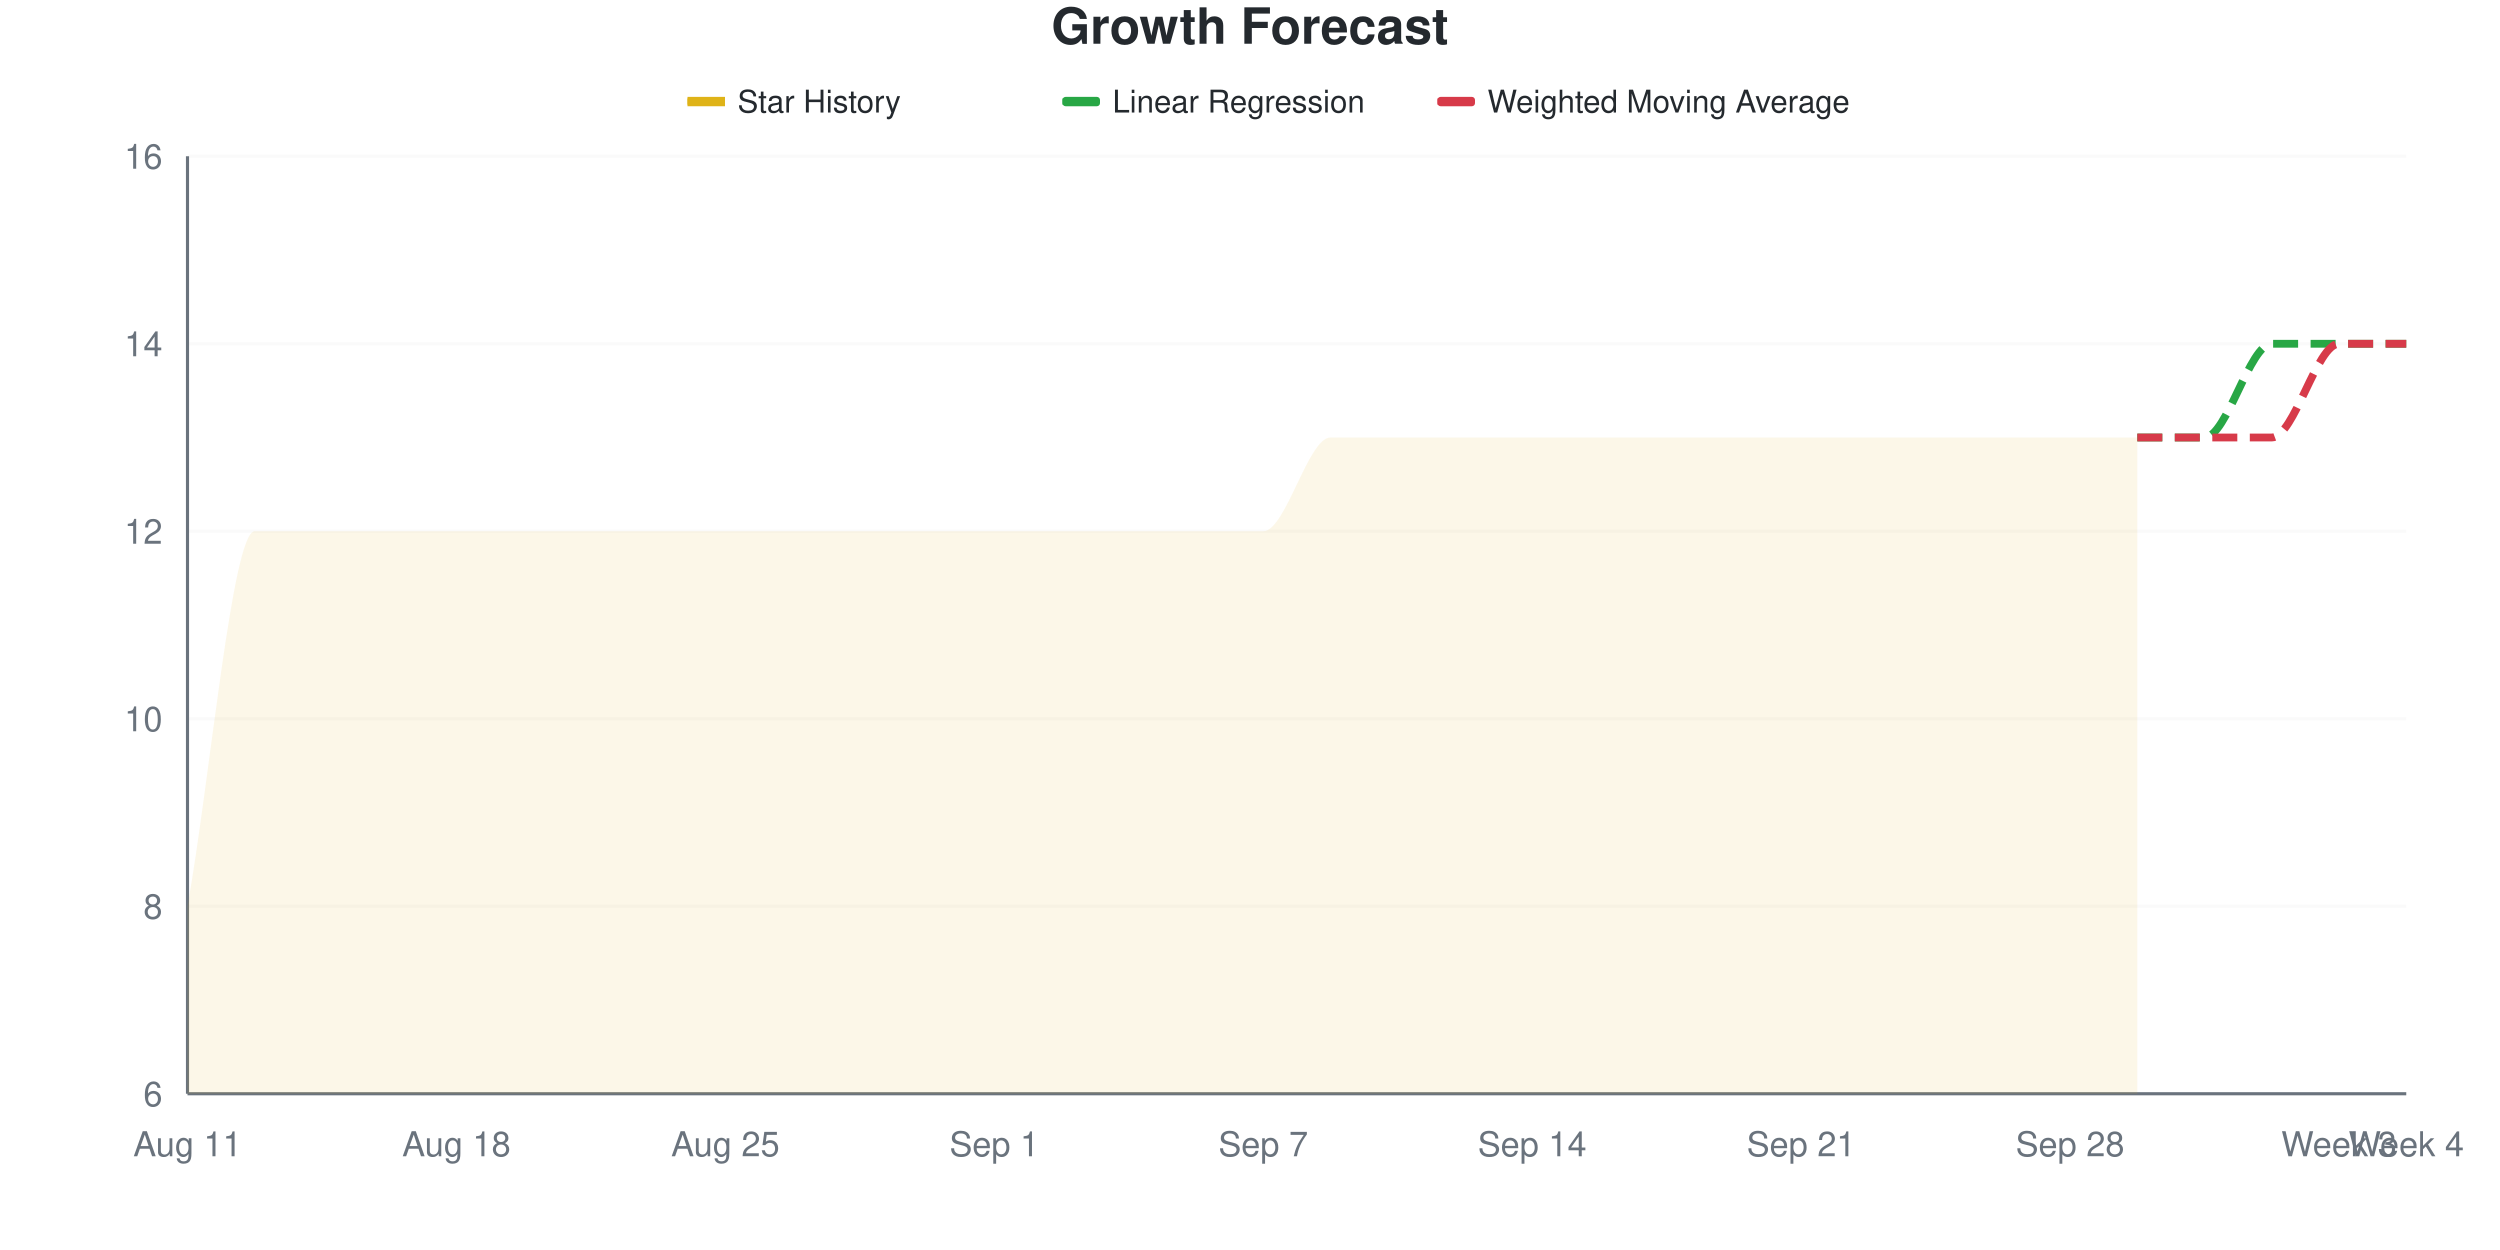
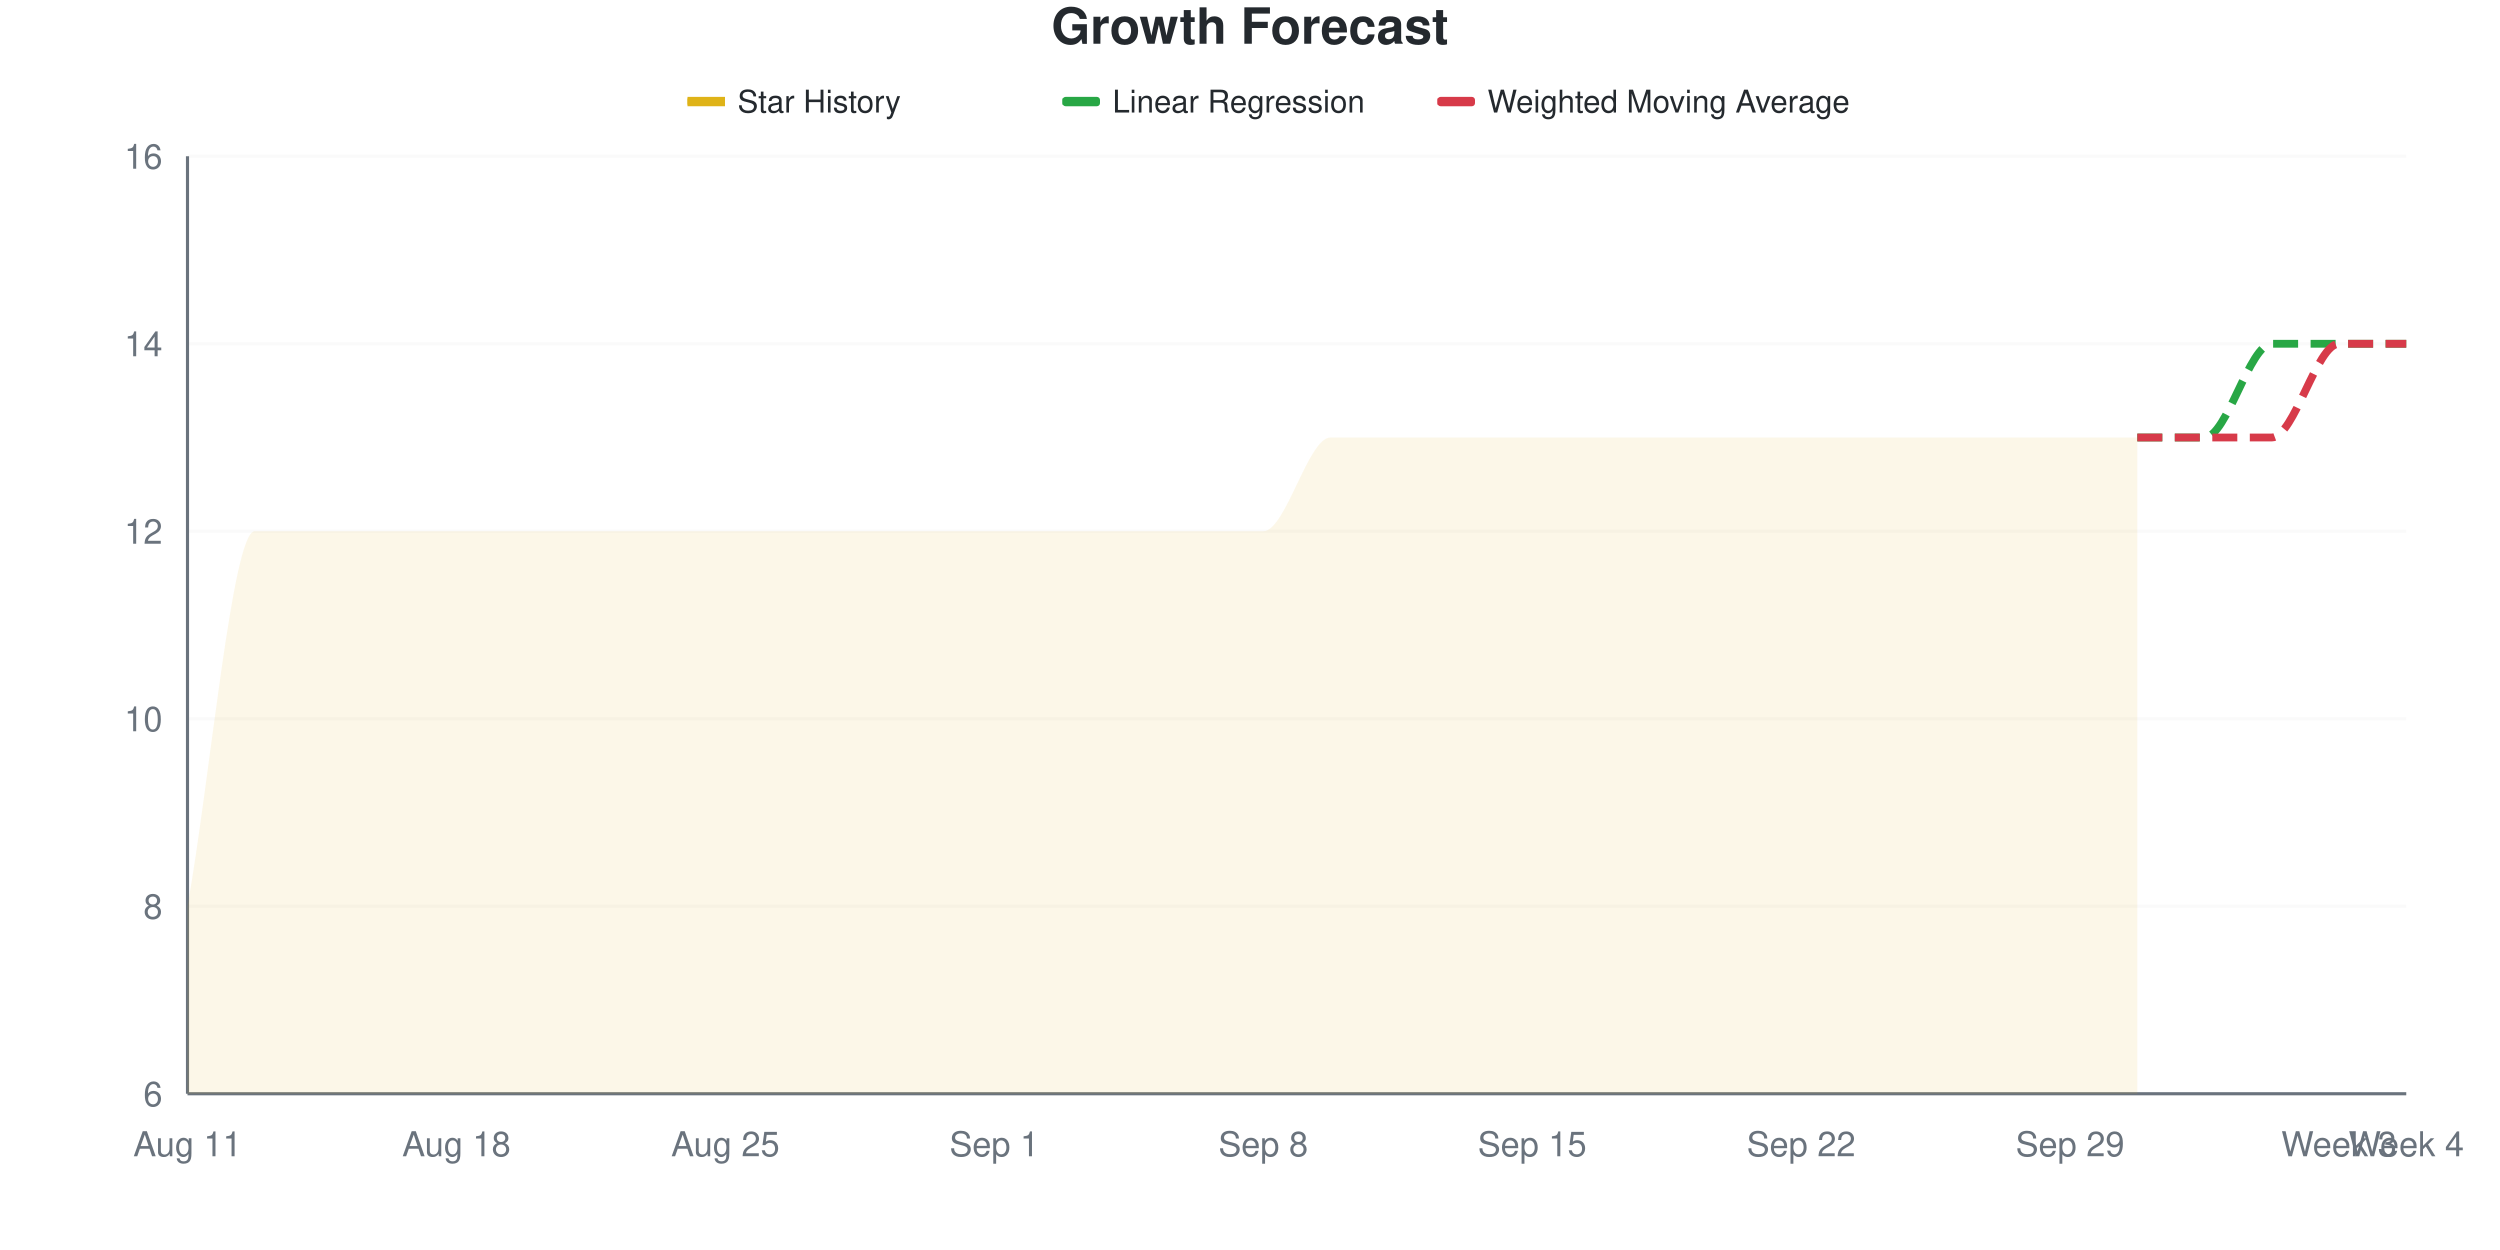
<svg xmlns="http://www.w3.org/2000/svg" viewBox="0 0 800 400" width="800" height="400">
  <style>
    @keyframes drawLine {
      to { stroke-dashoffset: 0; }
    }
    @keyframes fadeInPoint {
      from { opacity: 0; }
      to { opacity: 1; }
    }
    .data-line-0 {
      stroke-dasharray: 1200;
      stroke-dashoffset: 1200;
      animation: drawLine 2s ease-out forwards;
    }
    .data-point {
      opacity: 0;
      animation: fadeInPoint 0.5s ease-out forwards;
    }
    .chart-bg { fill: #fff; }
    .chart-text { fill: #24292e; }
    .chart-muted { fill: #6a737d; }
    .chart-grid { stroke: #eee; }
    .chart-axis { stroke: #6a737d; }
    @media (prefers-color-scheme: dark) {
      .chart-bg { fill: #0d1117; }
      .chart-text { fill: #e6edf3; }
      .chart-muted { fill: #8b949e; }
      .chart-grid { stroke: #21262d; }
      .chart-axis { stroke: #8b949e; }
    }
  </style>
  <rect width="800" height="400" class="chart-bg" />
  <text x="400" y="14" text-anchor="middle" class="chart-text" font-size="16" font-weight="bold" font-family="-apple-system, BlinkMacSystemFont, 'Segoe UI', Helvetica, Arial, sans-serif">Growth Forecast</text>
  <g class="legend">
    <rect x="220" y="31" width="12" height="3" fill="#dfb317" />
    <line x1="220" y1="32.5" x2="232" y2="32.5" stroke="#dfb317" stroke-width="2" />
    <text x="236" y="36" class="chart-text" font-size="10" font-family="-apple-system, BlinkMacSystemFont, 'Segoe UI', Helvetica, Arial, sans-serif">Star History</text>
    <rect x="340" y="31" width="12" height="3" fill="#28a745" rx="1" />
    <line x1="340" y1="32.5" x2="352" y2="32.5" stroke="#28a745" stroke-width="2" stroke-dasharray="4,2" />
    <text x="356" y="36" class="chart-text" font-size="10" font-family="-apple-system, BlinkMacSystemFont, 'Segoe UI', Helvetica, Arial, sans-serif">Linear Regression</text>
    <rect x="460" y="31" width="12" height="3" fill="#d73a49" rx="1" />
    <line x1="460" y1="32.5" x2="472" y2="32.5" stroke="#d73a49" stroke-width="2" stroke-dasharray="4,2" />
    <text x="476" y="36" class="chart-text" font-size="10" font-family="-apple-system, BlinkMacSystemFont, 'Segoe UI', Helvetica, Arial, sans-serif">Weighted Moving Average</text>
  </g>
  <g class="grid">
    <line x1="60" y1="350" x2="770" y2="350" class="chart-grid" stroke-opacity="0.3" />
    <text x="52" y="354" text-anchor="end" class="chart-muted" font-size="11" font-family="-apple-system, BlinkMacSystemFont, 'Segoe UI', Helvetica, Arial, sans-serif">6</text>
    <line x1="60" y1="290" x2="770" y2="290" class="chart-grid" stroke-opacity="0.3" />
    <text x="52" y="294" text-anchor="end" class="chart-muted" font-size="11" font-family="-apple-system, BlinkMacSystemFont, 'Segoe UI', Helvetica, Arial, sans-serif">8</text>
    <line x1="60" y1="230" x2="770" y2="230" class="chart-grid" stroke-opacity="0.3" />
    <text x="52" y="234" text-anchor="end" class="chart-muted" font-size="11" font-family="-apple-system, BlinkMacSystemFont, 'Segoe UI', Helvetica, Arial, sans-serif">10</text>
    <line x1="60" y1="170" x2="770" y2="170" class="chart-grid" stroke-opacity="0.3" />
    <text x="52" y="174" text-anchor="end" class="chart-muted" font-size="11" font-family="-apple-system, BlinkMacSystemFont, 'Segoe UI', Helvetica, Arial, sans-serif">12</text>
    <line x1="60" y1="110" x2="770" y2="110" class="chart-grid" stroke-opacity="0.3" />
    <text x="52" y="114" text-anchor="end" class="chart-muted" font-size="11" font-family="-apple-system, BlinkMacSystemFont, 'Segoe UI', Helvetica, Arial, sans-serif">14</text>
    <line x1="60" y1="50" x2="770" y2="50" class="chart-grid" stroke-opacity="0.3" />
    <text x="52" y="54" text-anchor="end" class="chart-muted" font-size="11" font-family="-apple-system, BlinkMacSystemFont, 'Segoe UI', Helvetica, Arial, sans-serif">16</text>
  </g>
  <g class="milestones">
    
  </g>
  <g class="x-axis">
    <text x="60" y="370" text-anchor="middle" class="chart-muted" font-size="11" font-family="-apple-system, BlinkMacSystemFont, 'Segoe UI', Helvetica, Arial, sans-serif">Aug 11</text>
    <text x="146.061" y="370" text-anchor="middle" class="chart-muted" font-size="11" font-family="-apple-system, BlinkMacSystemFont, 'Segoe UI', Helvetica, Arial, sans-serif">Aug 18</text>
    <text x="232.121" y="370" text-anchor="middle" class="chart-muted" font-size="11" font-family="-apple-system, BlinkMacSystemFont, 'Segoe UI', Helvetica, Arial, sans-serif">Aug 25</text>
    <text x="318.182" y="370" text-anchor="middle" class="chart-muted" font-size="11" font-family="-apple-system, BlinkMacSystemFont, 'Segoe UI', Helvetica, Arial, sans-serif">Sep 1</text>
-     <text x="404.242" y="370" text-anchor="middle" class="chart-muted" font-size="11" font-family="-apple-system, BlinkMacSystemFont, 'Segoe UI', Helvetica, Arial, sans-serif">Sep 7</text>
-     <text x="490.303" y="370" text-anchor="middle" class="chart-muted" font-size="11" font-family="-apple-system, BlinkMacSystemFont, 'Segoe UI', Helvetica, Arial, sans-serif">Sep 14</text>
-     <text x="576.364" y="370" text-anchor="middle" class="chart-muted" font-size="11" font-family="-apple-system, BlinkMacSystemFont, 'Segoe UI', Helvetica, Arial, sans-serif">Sep 21</text>
-     <text x="662.424" y="370" text-anchor="middle" class="chart-muted" font-size="11" font-family="-apple-system, BlinkMacSystemFont, 'Segoe UI', Helvetica, Arial, sans-serif">Sep 28</text>
+     <text x="404.242" y="370" text-anchor="middle" class="chart-muted" font-size="11" font-family="-apple-system, BlinkMacSystemFont, 'Segoe UI', Helvetica, Arial, sans-serif">Sep 8</text>
+     <text x="490.303" y="370" text-anchor="middle" class="chart-muted" font-size="11" font-family="-apple-system, BlinkMacSystemFont, 'Segoe UI', Helvetica, Arial, sans-serif">Sep 15</text>
+     <text x="576.364" y="370" text-anchor="middle" class="chart-muted" font-size="11" font-family="-apple-system, BlinkMacSystemFont, 'Segoe UI', Helvetica, Arial, sans-serif">Sep 22</text>
+     <text x="662.424" y="370" text-anchor="middle" class="chart-muted" font-size="11" font-family="-apple-system, BlinkMacSystemFont, 'Segoe UI', Helvetica, Arial, sans-serif">Sep 29</text>
    <text x="748.485" y="370" text-anchor="middle" class="chart-muted" font-size="11" font-family="-apple-system, BlinkMacSystemFont, 'Segoe UI', Helvetica, Arial, sans-serif">Week 3</text>
    <text x="770" y="370" text-anchor="middle" class="chart-muted" font-size="11" font-family="-apple-system, BlinkMacSystemFont, 'Segoe UI', Helvetica, Arial, sans-serif">Week 4</text>
  </g>
  <line x1="60" y1="50" x2="60" y2="350" class="chart-axis" stroke-width="1" />
  <line x1="60" y1="350" x2="770" y2="350" class="chart-axis" stroke-width="1" />
  <path d="M60,350 L60,290 C67.172,250 74.343,170 81.515,170 C88.687,170 95.859,170 103.03,170 C110.202,170 117.374,170 124.545,170 C131.717,170 138.889,170 146.061,170 C153.232,170 160.404,170 167.576,170 C174.747,170 181.919,170 189.091,170 C196.263,170 203.434,170 210.606,170 C217.778,170 224.949,170 232.121,170 C239.293,170 246.465,170 253.636,170 C260.808,170 267.98,170 275.152,170 C282.323,170 289.495,170 296.667,170 C303.838,170 311.01,170 318.182,170 C325.354,170 332.525,170 339.697,170 C346.869,170 354.04,170 361.212,170 C368.384,170 375.556,170 382.727,170 C389.899,170 397.071,170 404.242,170 C411.414,170 418.586,140 425.758,140 C432.929,140 440.101,140 447.273,140 C454.444,140 461.616,140 468.788,140 C475.96,140 483.131,140 490.303,140 C497.475,140 504.646,140 511.818,140 C518.99,140 526.162,140 533.333,140 C540.505,140 547.677,140 554.848,140 C562.02,140 569.192,140 576.364,140 C583.535,140 590.707,140 597.879,140 C605.051,140 612.222,140 619.394,140 C626.566,140 633.737,140 640.909,140 C648.081,140 655.253,140 662.424,140 C669.596,140 676.768,140 683.939,140 L683.939,350 L60,350 Z" fill="#dfb317" fill-opacity="0.1" />
  <path d="M60,350 L60,290 C67.172,250 74.343,170 81.515,170 C88.687,170 95.859,170 103.03,170 C110.202,170 117.374,170 124.545,170 C131.717,170 138.889,170 146.061,170 C153.232,170 160.404,170 167.576,170 C174.747,170 181.919,170 189.091,170 C196.263,170 203.434,170 210.606,170 C217.778,170 224.949,170 232.121,170 C239.293,170 246.465,170 253.636,170 C260.808,170 267.98,170 275.152,170 C282.323,170 289.495,170 296.667,170 C303.838,170 311.01,170 318.182,170 C325.354,170 332.525,170 339.697,170 C346.869,170 354.04,170 361.212,170 C368.384,170 375.556,170 382.727,170 C389.899,170 397.071,170 404.242,170 C411.414,170 418.586,140 425.758,140 C432.929,140 440.101,140 447.273,140 C454.444,140 461.616,140 468.788,140 C475.96,140 483.131,140 490.303,140 C497.475,140 504.646,140 511.818,140 C518.99,140 526.162,140 533.333,140 C540.505,140 547.677,140 554.848,140 C562.02,140 569.192,140 576.364,140 C583.535,140 590.707,140 597.879,140 C605.051,140 612.222,140 619.394,140 C626.566,140 633.737,140 640.909,140 C648.081,140 655.253,140 662.424,140 C669.596,140 676.768,140 683.939,140" fill="none" stroke="#dfb317" stroke-width="2.5" class="data-line-0" />
  <path d="M683.939,140 C691.111,140 698.283,140 705.455,140 C712.626,140 719.798,110 726.97,110 C734.141,110 741.313,110 748.485,110 C755.657,110 762.828,110 770,110" fill="none" stroke="#28a745" stroke-width="2.5" stroke-dasharray="8,4" />
  <path d="M683.939,140 C691.111,140 698.283,140 705.455,140 C712.626,140 719.798,140 726.97,140 C734.141,140 741.313,110 748.485,110 C755.657,110 762.828,110 770,110" fill="none" stroke="#d73a49" stroke-width="2.5" stroke-dasharray="8,4" />
  <g class="points">
    <circle cx="60" cy="290" r="4" fill="#dfb317" class="data-point" style="animation-delay: 1.50s" />
    <circle cx="81.515" cy="170" r="4" fill="#dfb317" class="data-point" style="animation-delay: 1.55s" />
    <circle cx="103.03" cy="170" r="4" fill="#dfb317" class="data-point" style="animation-delay: 1.60s" />
    <circle cx="124.545" cy="170" r="4" fill="#dfb317" class="data-point" style="animation-delay: 1.65s" />
    <circle cx="146.061" cy="170" r="4" fill="#dfb317" class="data-point" style="animation-delay: 1.70s" />
    <circle cx="167.576" cy="170" r="4" fill="#dfb317" class="data-point" style="animation-delay: 1.75s" />
    <circle cx="189.091" cy="170" r="4" fill="#dfb317" class="data-point" style="animation-delay: 1.80s" />
    <circle cx="210.606" cy="170" r="4" fill="#dfb317" class="data-point" style="animation-delay: 1.85s" />
    <circle cx="232.121" cy="170" r="4" fill="#dfb317" class="data-point" style="animation-delay: 1.90s" />
    <circle cx="253.636" cy="170" r="4" fill="#dfb317" class="data-point" style="animation-delay: 1.95s" />
    <circle cx="275.152" cy="170" r="4" fill="#dfb317" class="data-point" style="animation-delay: 2.00s" />
    <circle cx="296.667" cy="170" r="4" fill="#dfb317" class="data-point" style="animation-delay: 2.05s" />
    <circle cx="318.182" cy="170" r="4" fill="#dfb317" class="data-point" style="animation-delay: 2.10s" />
    <circle cx="339.697" cy="170" r="4" fill="#dfb317" class="data-point" style="animation-delay: 2.15s" />
    <circle cx="361.212" cy="170" r="4" fill="#dfb317" class="data-point" style="animation-delay: 2.20s" />
    <circle cx="382.727" cy="170" r="4" fill="#dfb317" class="data-point" style="animation-delay: 2.25s" />
    <circle cx="404.242" cy="170" r="4" fill="#dfb317" class="data-point" style="animation-delay: 2.30s" />
    <circle cx="425.758" cy="140" r="4" fill="#dfb317" class="data-point" style="animation-delay: 2.35s" />
    <circle cx="447.273" cy="140" r="4" fill="#dfb317" class="data-point" style="animation-delay: 2.40s" />
    <circle cx="468.788" cy="140" r="4" fill="#dfb317" class="data-point" style="animation-delay: 2.45s" />
    <circle cx="490.303" cy="140" r="4" fill="#dfb317" class="data-point" style="animation-delay: 2.50s" />
    <circle cx="511.818" cy="140" r="4" fill="#dfb317" class="data-point" style="animation-delay: 2.55s" />
    <circle cx="533.333" cy="140" r="4" fill="#dfb317" class="data-point" style="animation-delay: 2.60s" />
    <circle cx="554.848" cy="140" r="4" fill="#dfb317" class="data-point" style="animation-delay: 2.65s" />
    <circle cx="576.364" cy="140" r="4" fill="#dfb317" class="data-point" style="animation-delay: 2.70s" />
    <circle cx="597.879" cy="140" r="4" fill="#dfb317" class="data-point" style="animation-delay: 2.75s" />
    <circle cx="619.394" cy="140" r="4" fill="#dfb317" class="data-point" style="animation-delay: 2.80s" />
    <circle cx="640.909" cy="140" r="4" fill="#dfb317" class="data-point" style="animation-delay: 2.85s" />
    <circle cx="662.424" cy="140" r="4" fill="#dfb317" class="data-point" style="animation-delay: 2.90s" />
    <circle cx="683.939" cy="140" r="4" fill="#dfb317" class="data-point" style="animation-delay: 2.95s" />
  </g>
</svg>
